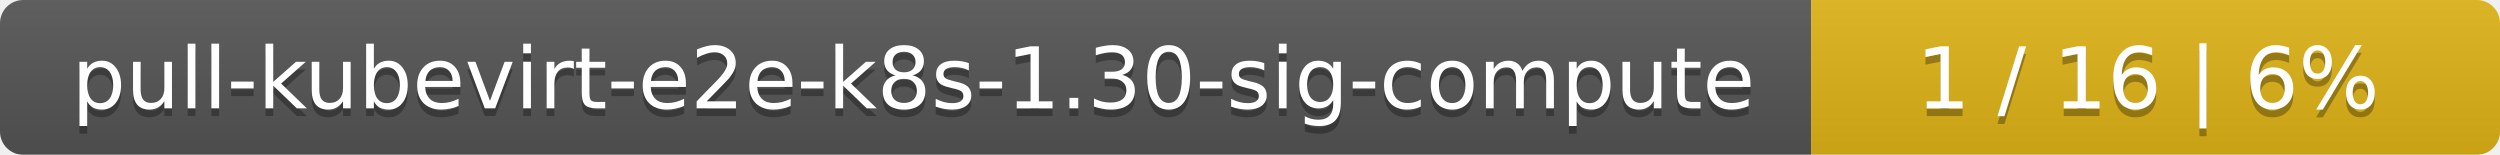
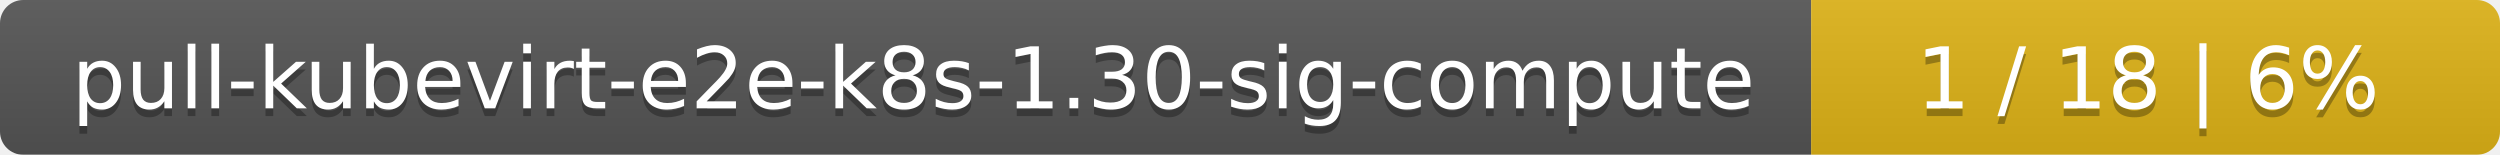
<svg xmlns="http://www.w3.org/2000/svg" width="323" height="20">
  <linearGradient id="smooth" x2="0" y2="100%">
    <stop offset="0" stop-color="#bbb" stop-opacity=".1" />
    <stop offset="1" stop-opacity=".1" />
  </linearGradient>
  <mask id="round">
    <rect width="323" height="20" rx="3" fill="#fff" />
  </mask>
  <g mask="url(#round)">
    <rect width="234" height="20" fill="#555" />
    <rect x="234" width="89" height="20" fill="#dfb317" />
    <rect width="323" height="20" fill="url(#smooth)" />
  </g>
  <g fill="#fff" text-anchor="middle" font-family="DejaVu Sans,Verdana,Geneva,sans-serif" font-size="11">
    <text x="118" y="15" fill="#010101" fill-opacity=".3">pull-kubevirt-e2e-k8s-1.30-sig-compute</text>
    <text x="118" y="14">pull-kubevirt-e2e-k8s-1.30-sig-compute</text>
-     <text x="277.5" y="15" fill="#010101" fill-opacity=".3">1 / 16    |    6%</text>
-     <text x="277.5" y="14">1 / 16    |    6%</text>
+     <text x="277.5" y="15" fill="#010101" fill-opacity=".3">1 / 18    |    6%</text>
+     <text x="277.5" y="14">1 / 18    |    6%</text>
  </g>
</svg>
